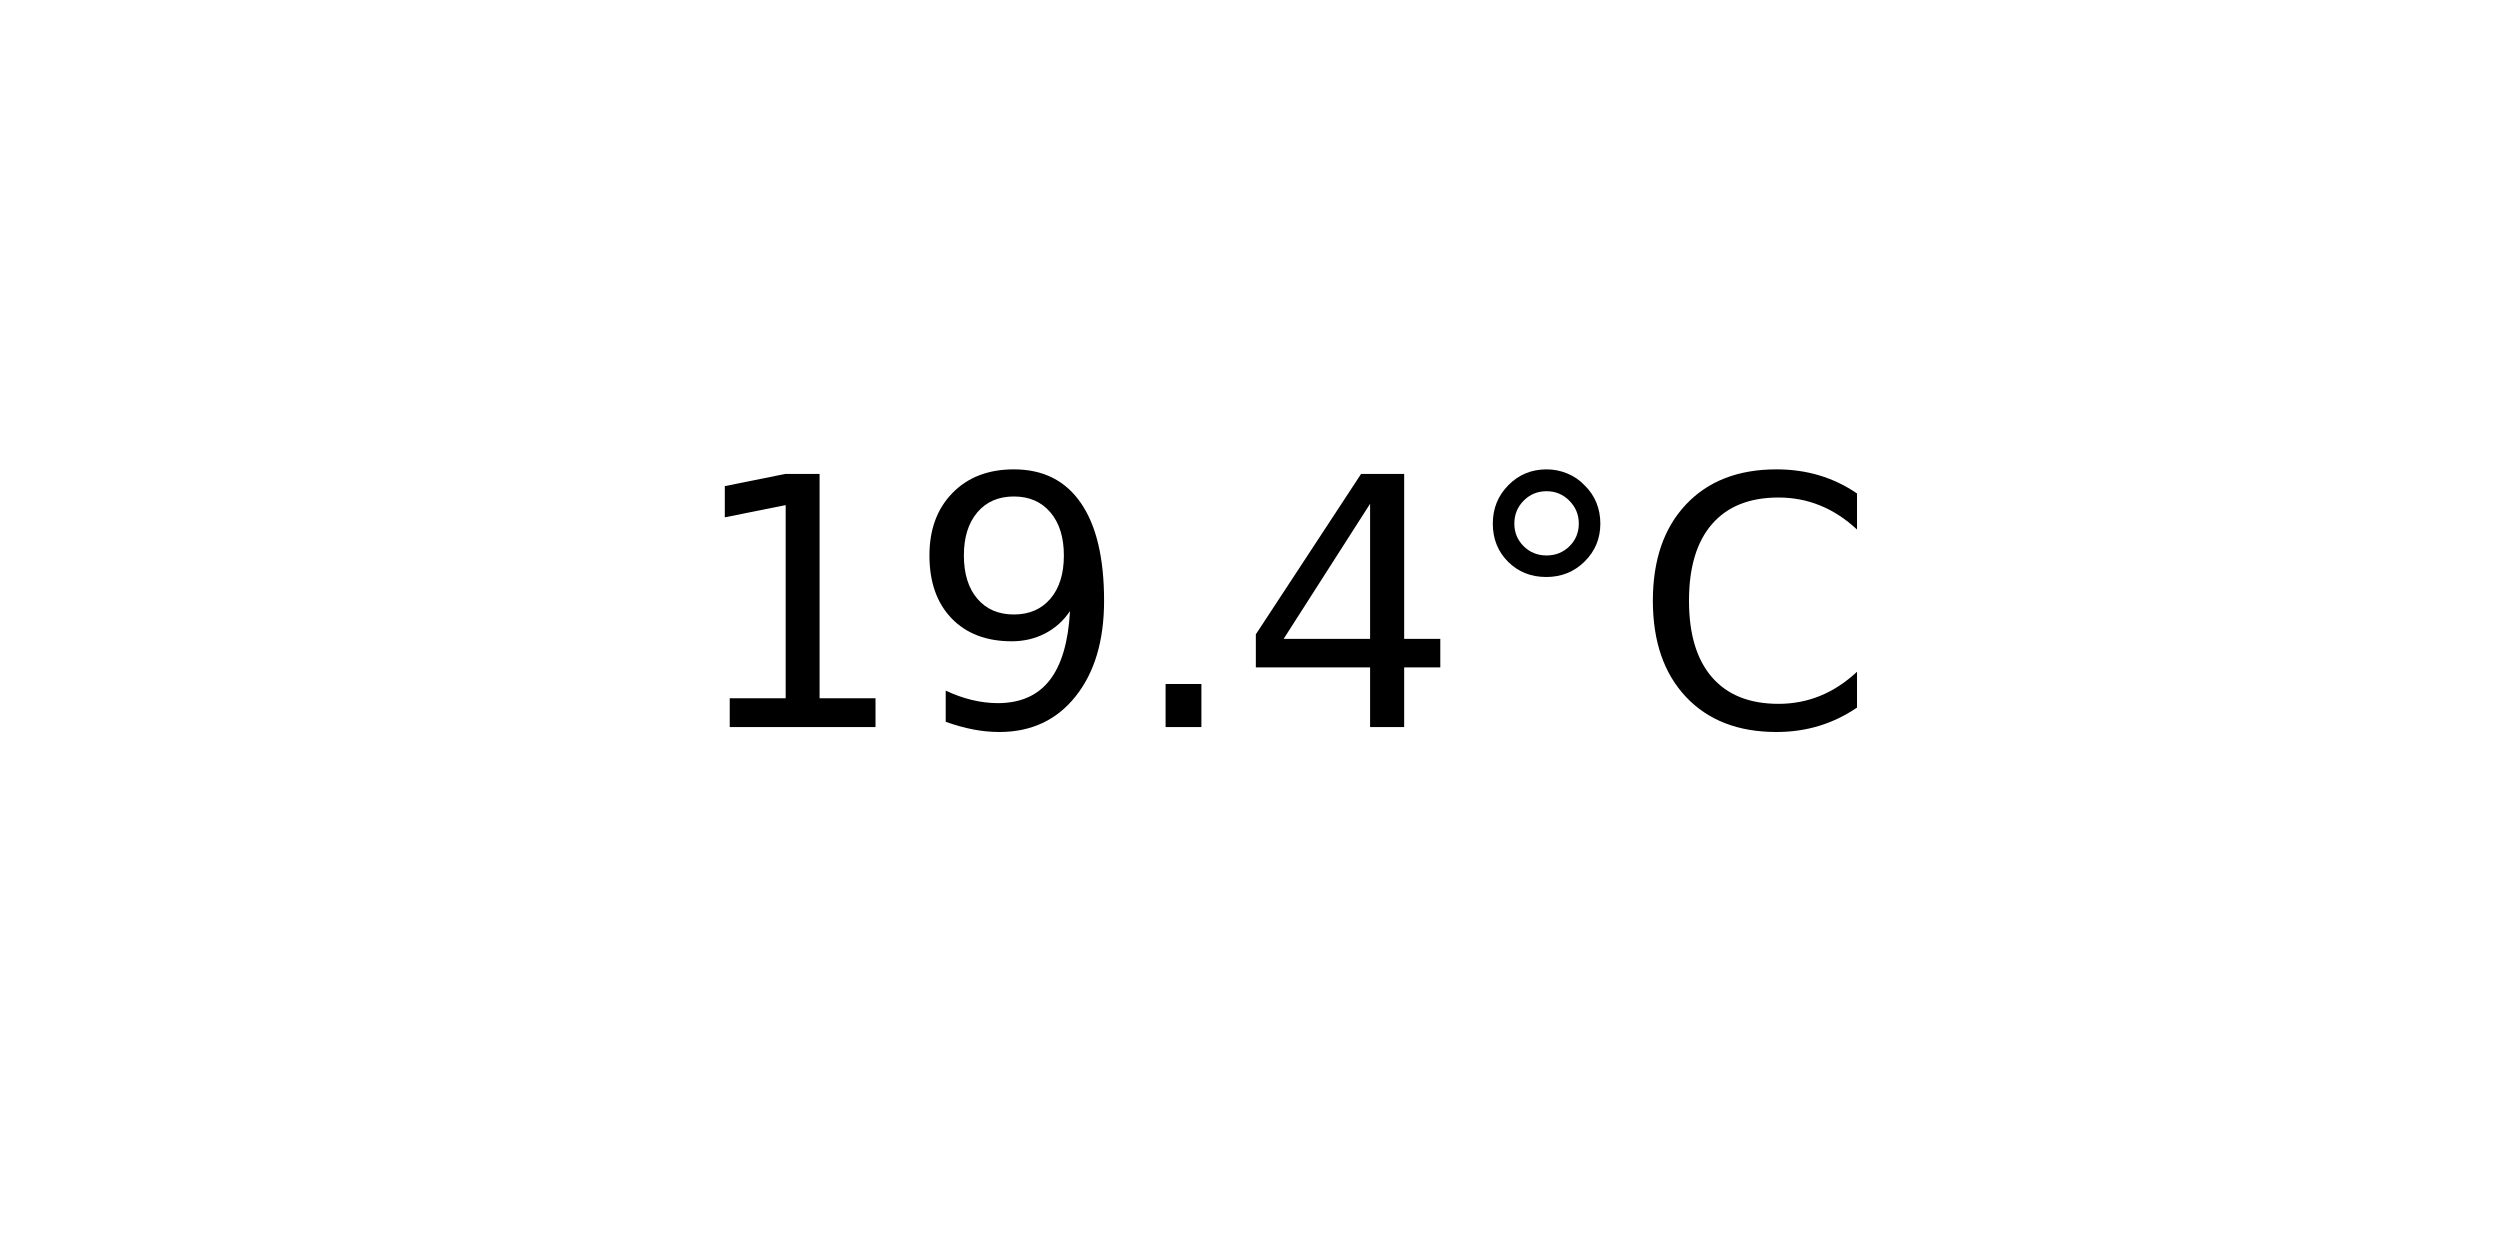
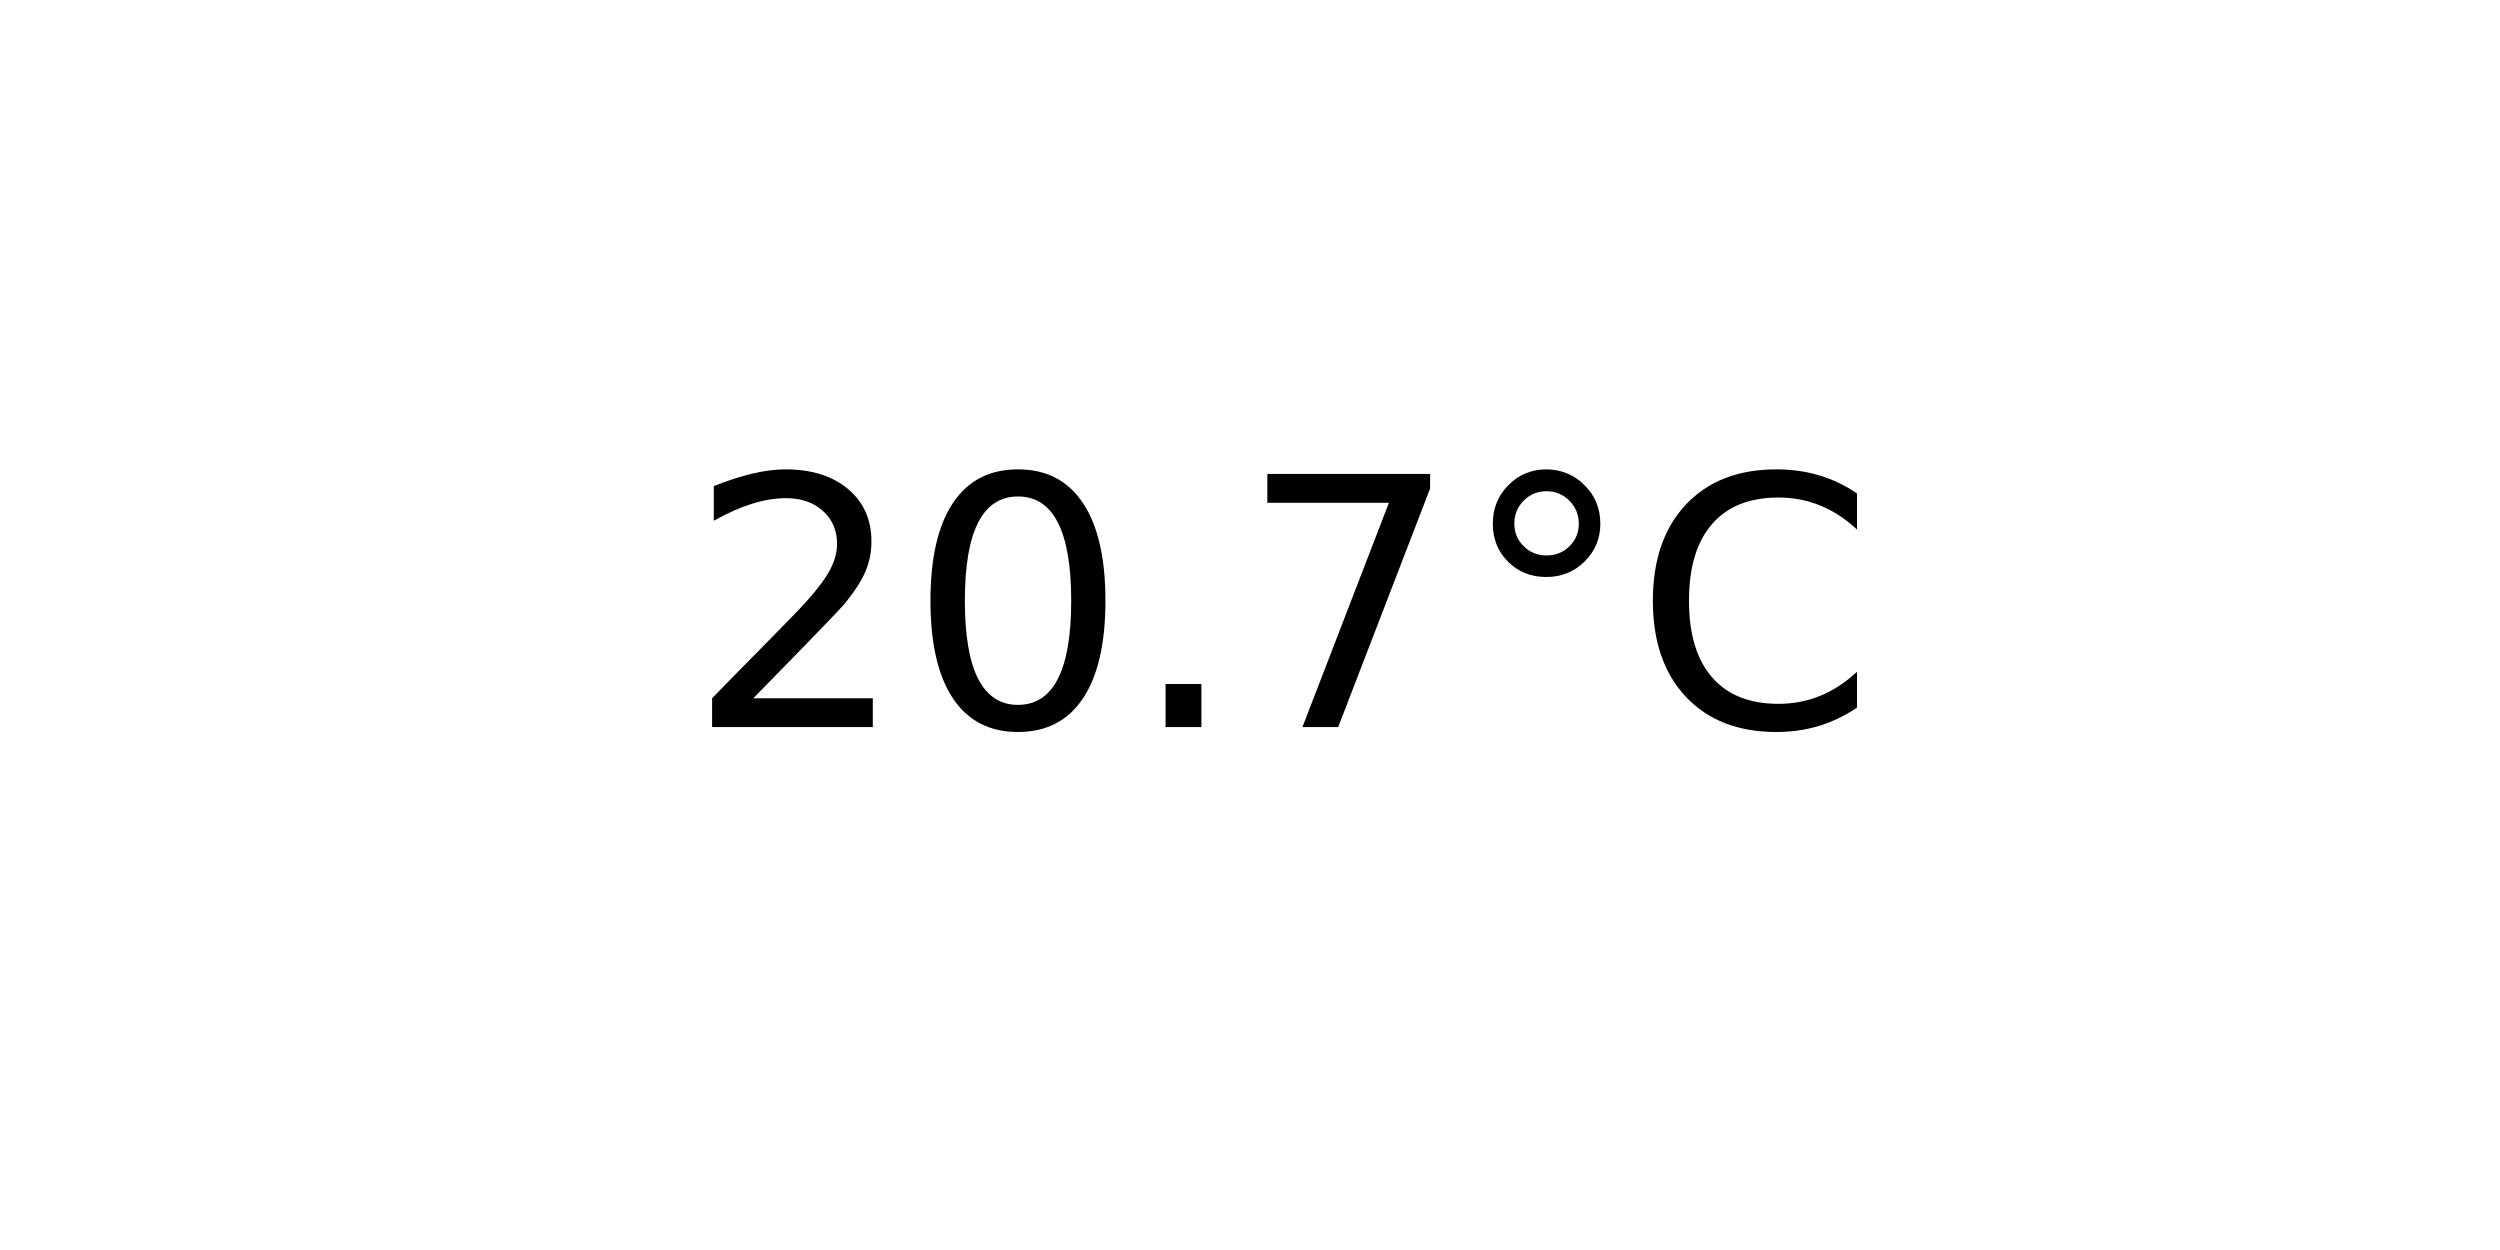
<svg xmlns="http://www.w3.org/2000/svg" xmlns:xlink="http://www.w3.org/1999/xlink" width="72pt" height="36pt" viewBox="0 0 72 36" version="1.1">
  <defs>
    <style type="text/css">*{stroke-linejoin: round; stroke-linecap: butt}</style>
  </defs>
  <g id="figure_1">
    <g id="axes_1">
      <g id="text_1">
        <g transform="translate(19.77578 20.93937) scale(0.1 -0.1)">
          <defs>
-             <path id="DejaVuSans-31" d="M 794 531  L 1825 531  L 1825 4091  L 703 3866  L 703 4441  L 1819 4666  L 2450 4666  L 2450 531  L 3481 531  L 3481 0  L 794 0  L 794 531  z " transform="scale(0.015625)" />
-             <path id="DejaVuSans-39" d="M 703 97  L 703 672  Q 941 559 1184 500  Q 1428 441 1663 441  Q 2288 441 2617 861  Q 2947 1281 2994 2138  Q 2813 1869 2534 1725  Q 2256 1581 1919 1581  Q 1219 1581 811 2004  Q 403 2428 403 3163  Q 403 3881 828 4315  Q 1253 4750 1959 4750  Q 2769 4750 3195 4129  Q 3622 3509 3622 2328  Q 3622 1225 3098 567  Q 2575 -91 1691 -91  Q 1453 -91 1209 -44  Q 966 3 703 97  z M 1959 2075  Q 2384 2075 2632 2365  Q 2881 2656 2881 3163  Q 2881 3666 2632 3958  Q 2384 4250 1959 4250  Q 1534 4250 1286 3958  Q 1038 3666 1038 3163  Q 1038 2656 1286 2365  Q 1534 2075 1959 2075  z " transform="scale(0.015625)" />
+             <path id="DejaVuSans-32" d="M 1228 531  L 3431 531  L 3431 0  L 469 0  L 469 531  Q 828 903 1448 1529  Q 2069 2156 2228 2338  Q 2531 2678 2651 2914  Q 2772 3150 2772 3378  Q 2772 3750 2511 3984  Q 2250 4219 1831 4219  Q 1534 4219 1204 4116  Q 875 4013 500 3803  L 500 4441  Q 881 4594 1212 4672  Q 1544 4750 1819 4750  Q 2544 4750 2975 4387  Q 3406 4025 3406 3419  Q 3406 3131 3298 2873  Q 3191 2616 2906 2266  Q 2828 2175 2409 1742  Q 1991 1309 1228 531  z " transform="scale(0.015625)" />
+             <path id="DejaVuSans-30" d="M 2034 4250  Q 1547 4250 1301 3770  Q 1056 3291 1056 2328  Q 1056 1369 1301 889  Q 1547 409 2034 409  Q 2525 409 2770 889  Q 3016 1369 3016 2328  Q 3016 3291 2770 3770  Q 2525 4250 2034 4250  z M 2034 4750  Q 2819 4750 3233 4129  Q 3647 3509 3647 2328  Q 3647 1150 3233 529  Q 2819 -91 2034 -91  Q 1250 -91 836 529  Q 422 1150 422 2328  Q 422 3509 836 4129  Q 1250 4750 2034 4750  z " transform="scale(0.015625)" />
            <path id="DejaVuSans-2e" d="M 684 794  L 1344 794  L 1344 0  L 684 0  L 684 794  z " transform="scale(0.015625)" />
-             <path id="DejaVuSans-34" d="M 2419 4116  L 825 1625  L 2419 1625  L 2419 4116  z M 2253 4666  L 3047 4666  L 3047 1625  L 3713 1625  L 3713 1100  L 3047 1100  L 3047 0  L 2419 0  L 2419 1100  L 313 1100  L 313 1709  L 2253 4666  z " transform="scale(0.015625)" />
+             <path id="DejaVuSans-37" d="M 525 4666  L 3525 4666  L 3525 4397  L 1831 0  L 1172 0  L 2766 4134  L 525 4134  L 525 4666  z " transform="scale(0.015625)" />
            <path id="DejaVuSans-b0" d="M 1600 4347  Q 1350 4347 1178 4173  Q 1006 4000 1006 3750  Q 1006 3503 1178 3333  Q 1350 3163 1600 3163  Q 1850 3163 2022 3333  Q 2194 3503 2194 3750  Q 2194 3997 2020 4172  Q 1847 4347 1600 4347  z M 1600 4750  Q 1800 4750 1984 4673  Q 2169 4597 2303 4453  Q 2447 4313 2519 4134  Q 2591 3956 2591 3750  Q 2591 3338 2302 3052  Q 2013 2766 1594 2766  Q 1172 2766 890 3047  Q 609 3328 609 3750  Q 609 4169 896 4459  Q 1184 4750 1600 4750  z " transform="scale(0.015625)" />
            <path id="DejaVuSans-43" d="M 4122 4306  L 4122 3641  Q 3803 3938 3442 4084  Q 3081 4231 2675 4231  Q 1875 4231 1450 3742  Q 1025 3253 1025 2328  Q 1025 1406 1450 917  Q 1875 428 2675 428  Q 3081 428 3442 575  Q 3803 722 4122 1019  L 4122 359  Q 3791 134 3420 21  Q 3050 -91 2638 -91  Q 1578 -91 968 557  Q 359 1206 359 2328  Q 359 3453 968 4101  Q 1578 4750 2638 4750  Q 3056 4750 3426 4639  Q 3797 4528 4122 4306  z " transform="scale(0.015625)" />
          </defs>
-           <use xlink:href="#DejaVuSans-31" />
-           <use xlink:href="#DejaVuSans-39" x="63.623" />
+           <use xlink:href="#DejaVuSans-32" />
+           <use xlink:href="#DejaVuSans-30" x="63.623" />
          <use xlink:href="#DejaVuSans-2e" x="127.246" />
-           <use xlink:href="#DejaVuSans-34" x="159.033" />
+           <use xlink:href="#DejaVuSans-37" x="159.033" />
          <use xlink:href="#DejaVuSans-b0" x="222.656" />
          <use xlink:href="#DejaVuSans-43" x="272.656" />
        </g>
      </g>
    </g>
  </g>
</svg>
